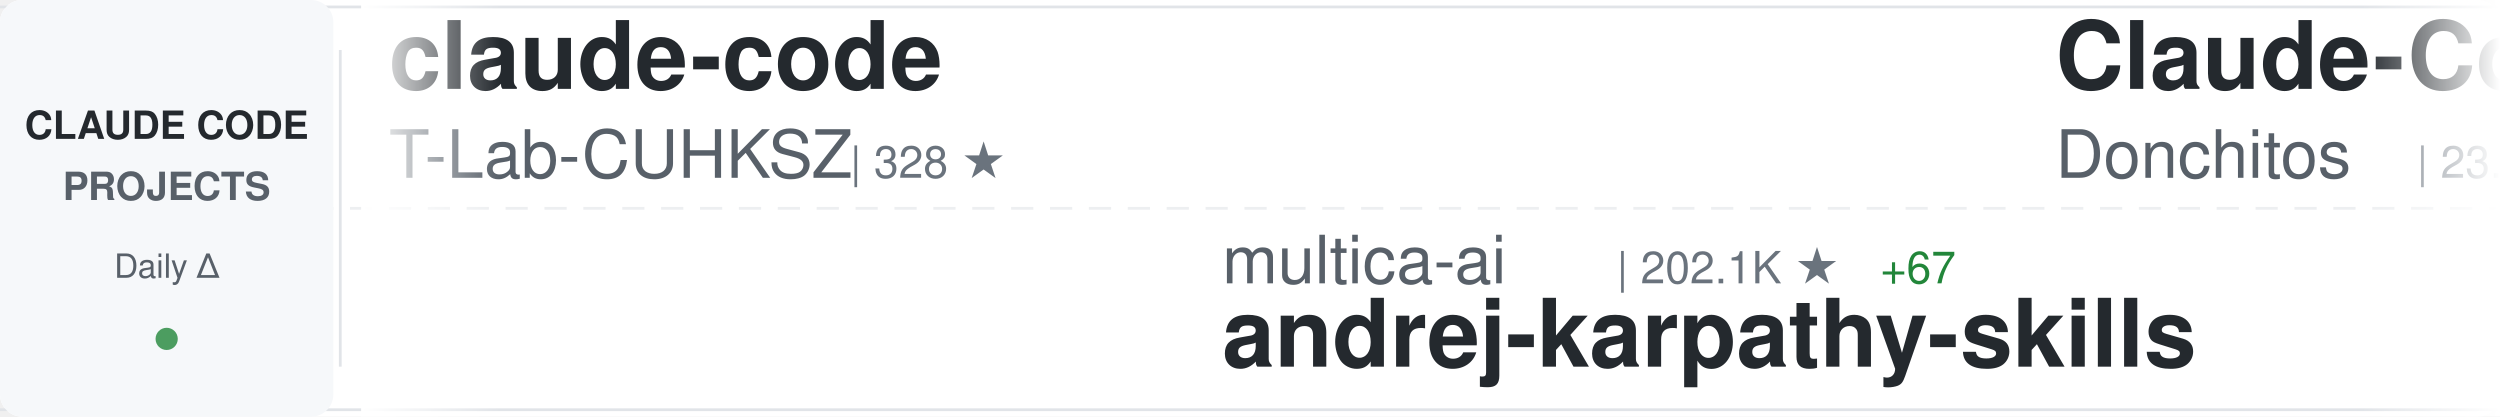
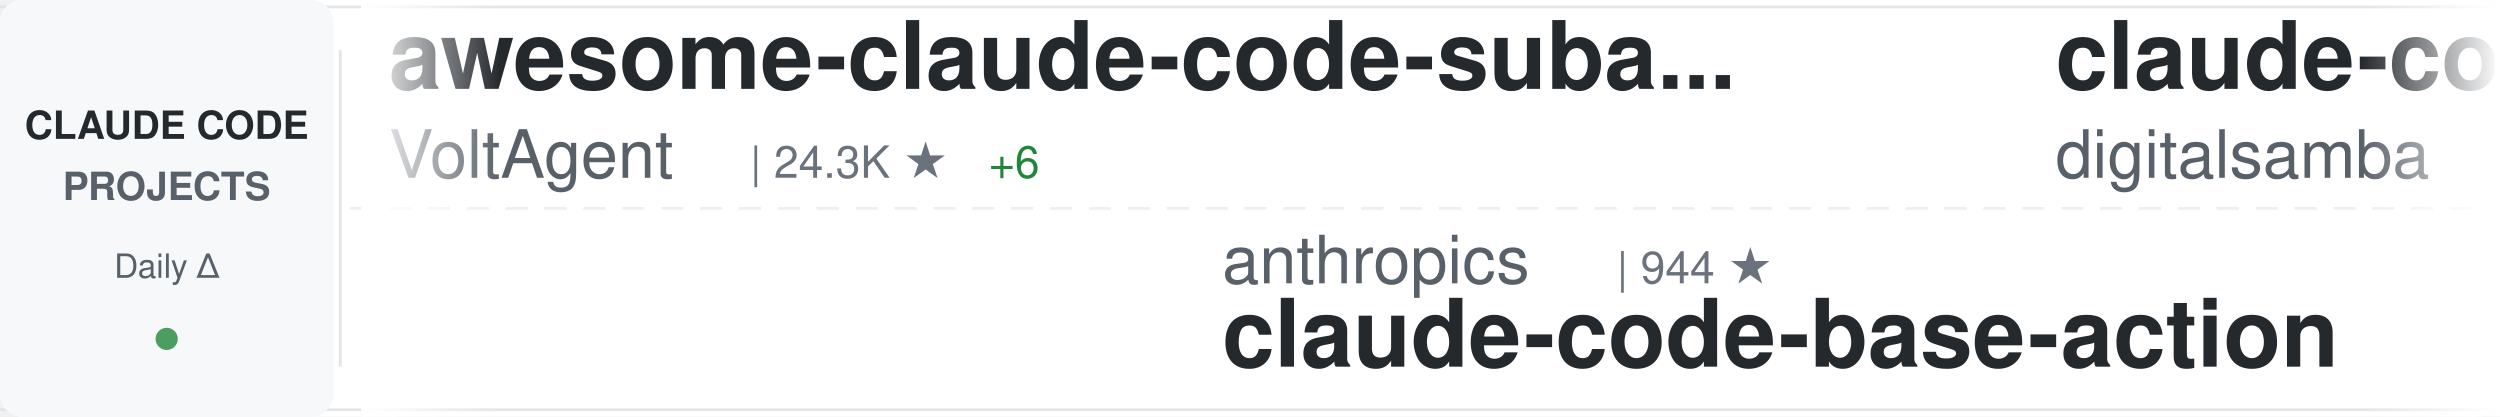
<svg xmlns="http://www.w3.org/2000/svg" width="900" height="150">
  <defs>
    <linearGradient id="awesomeLeftFade" x1="0%" y1="0%" x2="100%" y2="0%">
      <stop offset="0%" style="stop-color:#ffffff;stop-opacity:1" />
      <stop offset="100%" style="stop-color:#ffffff;stop-opacity:0" />
    </linearGradient>
    <linearGradient id="awesomeRightFade" x1="0%" y1="0%" x2="100%" y2="0%">
      <stop offset="0%" style="stop-color:#ffffff;stop-opacity:0" />
      <stop offset="100%" style="stop-color:#ffffff;stop-opacity:1" />
    </linearGradient>
  </defs>
  <rect width="900" height="150" fill="#ffffff" rx="8" />
  <rect x="0" y="2" width="900" height="1" fill="#e1e4e8" />
  <rect x="0" y="147" width="900" height="1" fill="#e1e4e8" />
  <line x1="0" y1="75" x2="900" y2="75" stroke="#e1e4e8" stroke-width="1" stroke-dasharray="8 6" opacity="0.6" />
  <rect x="0" y="0" width="120" height="150" fill="#f6f8fa" rx="8" />
  <text x="60" y="50" font-family="-apple-system, BlinkMacSystemFont, 'Segoe UI', Helvetica, Arial, sans-serif" font-size="14" font-weight="600" fill="#24292e" text-anchor="middle">CLAUDE CODE</text>
  <text x="60" y="72" font-family="-apple-system, BlinkMacSystemFont, 'Segoe UI', Helvetica, Arial, sans-serif" font-size="14" font-weight="600" fill="#586069" text-anchor="middle">PROJECTS</text>
  <text x="60" y="100" font-family="-apple-system, BlinkMacSystemFont, 'Segoe UI', Helvetica, Arial, sans-serif" font-size="12" font-weight="500" fill="#586069" text-anchor="middle">Daily Δ</text>
  <circle cx="60" cy="122" r="4" fill="#22863a" opacity="0.8" />
  <rect x="122" y="18" width="1" height="114" fill="#e1e4e8" />
  <clipPath id="awesomeTickerClip">
    <rect x="130" y="0" width="770" height="150" />
  </clipPath>
  <g clip-path="url(#awesomeTickerClip)">
    <g id="awesomeTickerItems">
      <animateTransform attributeName="transform" attributeType="XML" type="translate" from="0 0" to="-3000 0" dur="54s" repeatCount="indefinite" />
      <g transform="translate(0, 0)">
-         <text x="140" y="32" font-family="-apple-system, BlinkMacSystemFont, 'Segoe UI', Helvetica, Arial, sans-serif" font-size="34" font-weight="600" fill="#24292e">claude-code</text>
-         <text x="140" y="64" font-family="-apple-system, BlinkMacSystemFont, 'Segoe UI', Helvetica, Arial, sans-serif" font-size="24" font-weight="400" fill="#586069">T-Lab-CUHKSZ</text>
-         <text x="306" y="64" font-family="-apple-system, BlinkMacSystemFont, 'Segoe UI', Helvetica, Arial, sans-serif" font-size="16" font-weight="500" fill="#6a737d">| 328 ★</text>
+         <text x="140" y="32" font-family="-apple-system, BlinkMacSystemFont, 'Segoe UI', Helvetica, Arial, sans-serif" font-size="34" font-weight="600" fill="#24292e">awesome-claude-code-suba...</text>
+         <text x="140" y="64" font-family="-apple-system, BlinkMacSystemFont, 'Segoe UI', Helvetica, Arial, sans-serif" font-size="24" font-weight="400" fill="#586069">VoltAgent</text>
+         <text x="270" y="64" font-family="-apple-system, BlinkMacSystemFont, 'Segoe UI', Helvetica, Arial, sans-serif" font-size="16" font-weight="500" fill="#6a737d">| 24.3K ★</text>
+         <text x="356" y="64" font-family="-apple-system, BlinkMacSystemFont, 'Segoe UI', Helvetica, Arial, sans-serif" font-size="16" font-weight="500" fill="#22863a"> +6</text>
      </g>
      <g transform="translate(300, 0)">
-         <text x="140" y="102" font-family="-apple-system, BlinkMacSystemFont, 'Segoe UI', Helvetica, Arial, sans-serif" font-size="24" font-weight="400" fill="#586069">multica-ai</text>
-         <text x="282" y="102" font-family="-apple-system, BlinkMacSystemFont, 'Segoe UI', Helvetica, Arial, sans-serif" font-size="16" font-weight="500" fill="#6a737d">| 202.1K ★</text>
-         <text x="377" y="102" font-family="-apple-system, BlinkMacSystemFont, 'Segoe UI', Helvetica, Arial, sans-serif" font-size="16" font-weight="500" fill="#22863a"> +67</text>
-         <text x="140" y="132" font-family="-apple-system, BlinkMacSystemFont, 'Segoe UI', Helvetica, Arial, sans-serif" font-size="34" font-weight="600" fill="#24292e">andrej-karpathy-skills</text>
+         <text x="140" y="102" font-family="-apple-system, BlinkMacSystemFont, 'Segoe UI', Helvetica, Arial, sans-serif" font-size="24" font-weight="400" fill="#586069">anthropics</text>
+         <text x="282" y="102" font-family="-apple-system, BlinkMacSystemFont, 'Segoe UI', Helvetica, Arial, sans-serif" font-size="16" font-weight="500" fill="#6a737d">| 944 ★</text>
+         <text x="140" y="132" font-family="-apple-system, BlinkMacSystemFont, 'Segoe UI', Helvetica, Arial, sans-serif" font-size="34" font-weight="600" fill="#24292e">claude-code-base-action</text>
      </g>
      <g transform="translate(600, 0)">
-         <text x="140" y="32" font-family="-apple-system, BlinkMacSystemFont, 'Segoe UI', Helvetica, Arial, sans-serif" font-size="34" font-weight="600" fill="#24292e">Claude-Code-Game-Studios</text>
-         <text x="140" y="64" font-family="-apple-system, BlinkMacSystemFont, 'Segoe UI', Helvetica, Arial, sans-serif" font-size="24" font-weight="400" fill="#586069">Donchitos</text>
-         <text x="270" y="64" font-family="-apple-system, BlinkMacSystemFont, 'Segoe UI', Helvetica, Arial, sans-serif" font-size="16" font-weight="500" fill="#6a737d">| 23.8K ★</text>
-         <text x="356" y="64" font-family="-apple-system, BlinkMacSystemFont, 'Segoe UI', Helvetica, Arial, sans-serif" font-size="16" font-weight="500" fill="#22863a"> +14</text>
+         <text x="140" y="32" font-family="-apple-system, BlinkMacSystemFont, 'Segoe UI', Helvetica, Arial, sans-serif" font-size="34" font-weight="600" fill="#24292e">claude-code-video-toolki...</text>
+         <text x="140" y="64" font-family="-apple-system, BlinkMacSystemFont, 'Segoe UI', Helvetica, Arial, sans-serif" font-size="24" font-weight="400" fill="#586069">digitalsamba</text>
+         <text x="306" y="64" font-family="-apple-system, BlinkMacSystemFont, 'Segoe UI', Helvetica, Arial, sans-serif" font-size="16" font-weight="500" fill="#6a737d">| 1.9K ★</text>
+         <text x="383" y="64" font-family="-apple-system, BlinkMacSystemFont, 'Segoe UI', Helvetica, Arial, sans-serif" font-size="16" font-weight="500" fill="#22863a"> +2</text>
      </g>
      <g transform="translate(900, 0)">
-         <text x="140" y="102" font-family="-apple-system, BlinkMacSystemFont, 'Segoe UI', Helvetica, Arial, sans-serif" font-size="24" font-weight="400" fill="#586069">VoltAgent</text>
-         <text x="270" y="102" font-family="-apple-system, BlinkMacSystemFont, 'Segoe UI', Helvetica, Arial, sans-serif" font-size="16" font-weight="500" fill="#6a737d">| 24.3K ★</text>
-         <text x="356" y="102" font-family="-apple-system, BlinkMacSystemFont, 'Segoe UI', Helvetica, Arial, sans-serif" font-size="16" font-weight="500" fill="#22863a"> +13</text>
-         <text x="140" y="132" font-family="-apple-system, BlinkMacSystemFont, 'Segoe UI', Helvetica, Arial, sans-serif" font-size="34" font-weight="600" fill="#24292e">awesome-claude-code-suba...</text>
+         <text x="140" y="102" font-family="-apple-system, BlinkMacSystemFont, 'Segoe UI', Helvetica, Arial, sans-serif" font-size="24" font-weight="400" fill="#586069">shanraisshan</text>
+         <text x="306" y="102" font-family="-apple-system, BlinkMacSystemFont, 'Segoe UI', Helvetica, Arial, sans-serif" font-size="16" font-weight="500" fill="#6a737d">| 64.4K ★</text>
+         <text x="392" y="102" font-family="-apple-system, BlinkMacSystemFont, 'Segoe UI', Helvetica, Arial, sans-serif" font-size="16" font-weight="500" fill="#22863a"> +20</text>
+         <text x="140" y="132" font-family="-apple-system, BlinkMacSystemFont, 'Segoe UI', Helvetica, Arial, sans-serif" font-size="34" font-weight="600" fill="#24292e">claude-code-best-practic...</text>
      </g>
      <g transform="translate(1200, 0)">
-         <text x="140" y="32" font-family="-apple-system, BlinkMacSystemFont, 'Segoe UI', Helvetica, Arial, sans-serif" font-size="34" font-weight="600" fill="#24292e">claude-code-tudou</text>
-         <text x="140" y="64" font-family="-apple-system, BlinkMacSystemFont, 'Segoe UI', Helvetica, Arial, sans-serif" font-size="24" font-weight="400" fill="#586069">AICoderTudou</text>
-         <text x="306" y="64" font-family="-apple-system, BlinkMacSystemFont, 'Segoe UI', Helvetica, Arial, sans-serif" font-size="16" font-weight="500" fill="#6a737d">| 497 ★</text>
+         <text x="140" y="32" font-family="-apple-system, BlinkMacSystemFont, 'Segoe UI', Helvetica, Arial, sans-serif" font-size="34" font-weight="600" fill="#24292e">claude-code-showcase</text>
+         <text x="140" y="64" font-family="-apple-system, BlinkMacSystemFont, 'Segoe UI', Helvetica, Arial, sans-serif" font-size="24" font-weight="400" fill="#586069">ChrisWiles</text>
+         <text x="282" y="64" font-family="-apple-system, BlinkMacSystemFont, 'Segoe UI', Helvetica, Arial, sans-serif" font-size="16" font-weight="500" fill="#6a737d">| 6.0K ★</text>
+         <text x="359" y="64" font-family="-apple-system, BlinkMacSystemFont, 'Segoe UI', Helvetica, Arial, sans-serif" font-size="16" font-weight="500" fill="#22863a"> +3</text>
      </g>
      <g transform="translate(1500, 0)">
-         <text x="140" y="102" font-family="-apple-system, BlinkMacSystemFont, 'Segoe UI', Helvetica, Arial, sans-serif" font-size="24" font-weight="400" fill="#586069">VineeTagarwaL-code</text>
-         <text x="378" y="102" font-family="-apple-system, BlinkMacSystemFont, 'Segoe UI', Helvetica, Arial, sans-serif" font-size="16" font-weight="500" fill="#6a737d">| 273 ★</text>
-         <text x="140" y="132" font-family="-apple-system, BlinkMacSystemFont, 'Segoe UI', Helvetica, Arial, sans-serif" font-size="34" font-weight="600" fill="#24292e">claude-code</text>
+         <text x="140" y="102" font-family="-apple-system, BlinkMacSystemFont, 'Segoe UI', Helvetica, Arial, sans-serif" font-size="24" font-weight="400" fill="#586069">Njengah</text>
+         <text x="246" y="102" font-family="-apple-system, BlinkMacSystemFont, 'Segoe UI', Helvetica, Arial, sans-serif" font-size="16" font-weight="500" fill="#6a737d">| 1.9K ★</text>
+         <text x="140" y="132" font-family="-apple-system, BlinkMacSystemFont, 'Segoe UI', Helvetica, Arial, sans-serif" font-size="34" font-weight="600" fill="#24292e">claude-code-cheat-sheet</text>
      </g>
      <g transform="translate(1800, 0)">
-         <text x="140" y="32" font-family="-apple-system, BlinkMacSystemFont, 'Segoe UI', Helvetica, Arial, sans-serif" font-size="34" font-weight="600" fill="#24292e">claude-code-skills</text>
-         <text x="140" y="64" font-family="-apple-system, BlinkMacSystemFont, 'Segoe UI', Helvetica, Arial, sans-serif" font-size="24" font-weight="400" fill="#586069">daymade</text>
-         <text x="246" y="64" font-family="-apple-system, BlinkMacSystemFont, 'Segoe UI', Helvetica, Arial, sans-serif" font-size="16" font-weight="500" fill="#6a737d">| 1.3K ★</text>
+         <text x="140" y="32" font-family="-apple-system, BlinkMacSystemFont, 'Segoe UI', Helvetica, Arial, sans-serif" font-size="34" font-weight="600" fill="#24292e">claude-code-sourcemap</text>
+         <text x="140" y="64" font-family="-apple-system, BlinkMacSystemFont, 'Segoe UI', Helvetica, Arial, sans-serif" font-size="24" font-weight="400" fill="#586069">ChinaSiro</text>
+         <text x="270" y="64" font-family="-apple-system, BlinkMacSystemFont, 'Segoe UI', Helvetica, Arial, sans-serif" font-size="16" font-weight="500" fill="#6a737d">| 9.6K ★</text>
      </g>
      <g transform="translate(2100, 0)">
+         <text x="140" y="102" font-family="-apple-system, BlinkMacSystemFont, 'Segoe UI', Helvetica, Arial, sans-serif" font-size="24" font-weight="400" fill="#586069">anthropics</text>
+         <text x="282" y="102" font-family="-apple-system, BlinkMacSystemFont, 'Segoe UI', Helvetica, Arial, sans-serif" font-size="16" font-weight="500" fill="#6a737d">| 5.9K ★</text>
+         <text x="359" y="102" font-family="-apple-system, BlinkMacSystemFont, 'Segoe UI', Helvetica, Arial, sans-serif" font-size="16" font-weight="500" fill="#22863a"> +1</text>
+         <text x="140" y="132" font-family="-apple-system, BlinkMacSystemFont, 'Segoe UI', Helvetica, Arial, sans-serif" font-size="34" font-weight="600" fill="#24292e">claude-code-security-rev...</text>
+       </g>
+       <g transform="translate(2400, 0)">
+         <text x="140" y="32" font-family="-apple-system, BlinkMacSystemFont, 'Segoe UI', Helvetica, Arial, sans-serif" font-size="34" font-weight="600" fill="#24292e">claude-code-rev</text>
+         <text x="140" y="64" font-family="-apple-system, BlinkMacSystemFont, 'Segoe UI', Helvetica, Arial, sans-serif" font-size="24" font-weight="400" fill="#586069">oboard</text>
+         <text x="234" y="64" font-family="-apple-system, BlinkMacSystemFont, 'Segoe UI', Helvetica, Arial, sans-serif" font-size="16" font-weight="500" fill="#6a737d">| 3.3K ★</text>
+         <text x="311" y="64" font-family="-apple-system, BlinkMacSystemFont, 'Segoe UI', Helvetica, Arial, sans-serif" font-size="16" font-weight="500" fill="#22863a"> +1</text>
+       </g>
+       <g transform="translate(2700, 0)">
        <text x="140" y="102" font-family="-apple-system, BlinkMacSystemFont, 'Segoe UI', Helvetica, Arial, sans-serif" font-size="24" font-weight="400" fill="#586069">RichardAtCT</text>
        <text x="294" y="102" font-family="-apple-system, BlinkMacSystemFont, 'Segoe UI', Helvetica, Arial, sans-serif" font-size="16" font-weight="500" fill="#6a737d">| 2.8K ★</text>
+         <text x="371" y="102" font-family="-apple-system, BlinkMacSystemFont, 'Segoe UI', Helvetica, Arial, sans-serif" font-size="16" font-weight="500" fill="#cb2431"> -1</text>
        <text x="140" y="132" font-family="-apple-system, BlinkMacSystemFont, 'Segoe UI', Helvetica, Arial, sans-serif" font-size="34" font-weight="600" fill="#24292e">claude-code-telegram</text>
      </g>
-       <g transform="translate(2400, 0)">
-         <text x="140" y="32" font-family="-apple-system, BlinkMacSystemFont, 'Segoe UI', Helvetica, Arial, sans-serif" font-size="34" font-weight="600" fill="#24292e">learn-claude-code</text>
-         <text x="140" y="64" font-family="-apple-system, BlinkMacSystemFont, 'Segoe UI', Helvetica, Arial, sans-serif" font-size="24" font-weight="400" fill="#586069">shareAI-lab</text>
-         <text x="294" y="64" font-family="-apple-system, BlinkMacSystemFont, 'Segoe UI', Helvetica, Arial, sans-serif" font-size="16" font-weight="500" fill="#6a737d">| 74.1K ★</text>
-         <text x="380" y="64" font-family="-apple-system, BlinkMacSystemFont, 'Segoe UI', Helvetica, Arial, sans-serif" font-size="16" font-weight="500" fill="#22863a"> +51</text>
-       </g>
-       <g transform="translate(2700, 0)">
-         <text x="140" y="102" font-family="-apple-system, BlinkMacSystemFont, 'Segoe UI', Helvetica, Arial, sans-serif" font-size="24" font-weight="400" fill="#586069">Alishahryar1</text>
-         <text x="306" y="102" font-family="-apple-system, BlinkMacSystemFont, 'Segoe UI', Helvetica, Arial, sans-serif" font-size="16" font-weight="500" fill="#6a737d">| 45.4K ★</text>
-         <text x="392" y="102" font-family="-apple-system, BlinkMacSystemFont, 'Segoe UI', Helvetica, Arial, sans-serif" font-size="16" font-weight="500" fill="#22863a"> +17</text>
-         <text x="140" y="132" font-family="-apple-system, BlinkMacSystemFont, 'Segoe UI', Helvetica, Arial, sans-serif" font-size="34" font-weight="600" fill="#24292e">free-claude-code</text>
-       </g>
      <g transform="translate(3000, 0)">
-         <text x="140" y="32" font-family="-apple-system, BlinkMacSystemFont, 'Segoe UI', Helvetica, Arial, sans-serif" font-size="34" font-weight="600" fill="#24292e">claude-code</text>
-         <text x="140" y="64" font-family="-apple-system, BlinkMacSystemFont, 'Segoe UI', Helvetica, Arial, sans-serif" font-size="24" font-weight="400" fill="#586069">T-Lab-CUHKSZ</text>
-         <text x="306" y="64" font-family="-apple-system, BlinkMacSystemFont, 'Segoe UI', Helvetica, Arial, sans-serif" font-size="16" font-weight="500" fill="#6a737d">| 328 ★</text>
+         <text x="140" y="32" font-family="-apple-system, BlinkMacSystemFont, 'Segoe UI', Helvetica, Arial, sans-serif" font-size="34" font-weight="600" fill="#24292e">awesome-claude-code-suba...</text>
+         <text x="140" y="64" font-family="-apple-system, BlinkMacSystemFont, 'Segoe UI', Helvetica, Arial, sans-serif" font-size="24" font-weight="400" fill="#586069">VoltAgent</text>
+         <text x="270" y="64" font-family="-apple-system, BlinkMacSystemFont, 'Segoe UI', Helvetica, Arial, sans-serif" font-size="16" font-weight="500" fill="#6a737d">| 24.3K ★</text>
+         <text x="356" y="64" font-family="-apple-system, BlinkMacSystemFont, 'Segoe UI', Helvetica, Arial, sans-serif" font-size="16" font-weight="500" fill="#22863a"> +6</text>
      </g>
      <g transform="translate(3300, 0)">
-         <text x="140" y="102" font-family="-apple-system, BlinkMacSystemFont, 'Segoe UI', Helvetica, Arial, sans-serif" font-size="24" font-weight="400" fill="#586069">multica-ai</text>
-         <text x="282" y="102" font-family="-apple-system, BlinkMacSystemFont, 'Segoe UI', Helvetica, Arial, sans-serif" font-size="16" font-weight="500" fill="#6a737d">| 202.1K ★</text>
-         <text x="377" y="102" font-family="-apple-system, BlinkMacSystemFont, 'Segoe UI', Helvetica, Arial, sans-serif" font-size="16" font-weight="500" fill="#22863a"> +67</text>
-         <text x="140" y="132" font-family="-apple-system, BlinkMacSystemFont, 'Segoe UI', Helvetica, Arial, sans-serif" font-size="34" font-weight="600" fill="#24292e">andrej-karpathy-skills</text>
+         <text x="140" y="102" font-family="-apple-system, BlinkMacSystemFont, 'Segoe UI', Helvetica, Arial, sans-serif" font-size="24" font-weight="400" fill="#586069">anthropics</text>
+         <text x="282" y="102" font-family="-apple-system, BlinkMacSystemFont, 'Segoe UI', Helvetica, Arial, sans-serif" font-size="16" font-weight="500" fill="#6a737d">| 944 ★</text>
+         <text x="140" y="132" font-family="-apple-system, BlinkMacSystemFont, 'Segoe UI', Helvetica, Arial, sans-serif" font-size="34" font-weight="600" fill="#24292e">claude-code-base-action</text>
      </g>
      <g transform="translate(3600, 0)">
-         <text x="140" y="32" font-family="-apple-system, BlinkMacSystemFont, 'Segoe UI', Helvetica, Arial, sans-serif" font-size="34" font-weight="600" fill="#24292e">Claude-Code-Game-Studios</text>
-         <text x="140" y="64" font-family="-apple-system, BlinkMacSystemFont, 'Segoe UI', Helvetica, Arial, sans-serif" font-size="24" font-weight="400" fill="#586069">Donchitos</text>
-         <text x="270" y="64" font-family="-apple-system, BlinkMacSystemFont, 'Segoe UI', Helvetica, Arial, sans-serif" font-size="16" font-weight="500" fill="#6a737d">| 23.8K ★</text>
-         <text x="356" y="64" font-family="-apple-system, BlinkMacSystemFont, 'Segoe UI', Helvetica, Arial, sans-serif" font-size="16" font-weight="500" fill="#22863a"> +14</text>
+         <text x="140" y="32" font-family="-apple-system, BlinkMacSystemFont, 'Segoe UI', Helvetica, Arial, sans-serif" font-size="34" font-weight="600" fill="#24292e">claude-code-video-toolki...</text>
+         <text x="140" y="64" font-family="-apple-system, BlinkMacSystemFont, 'Segoe UI', Helvetica, Arial, sans-serif" font-size="24" font-weight="400" fill="#586069">digitalsamba</text>
+         <text x="306" y="64" font-family="-apple-system, BlinkMacSystemFont, 'Segoe UI', Helvetica, Arial, sans-serif" font-size="16" font-weight="500" fill="#6a737d">| 1.9K ★</text>
+         <text x="383" y="64" font-family="-apple-system, BlinkMacSystemFont, 'Segoe UI', Helvetica, Arial, sans-serif" font-size="16" font-weight="500" fill="#22863a"> +2</text>
      </g>
      <g transform="translate(3900, 0)">
-         <text x="140" y="102" font-family="-apple-system, BlinkMacSystemFont, 'Segoe UI', Helvetica, Arial, sans-serif" font-size="24" font-weight="400" fill="#586069">VoltAgent</text>
-         <text x="270" y="102" font-family="-apple-system, BlinkMacSystemFont, 'Segoe UI', Helvetica, Arial, sans-serif" font-size="16" font-weight="500" fill="#6a737d">| 24.3K ★</text>
-         <text x="356" y="102" font-family="-apple-system, BlinkMacSystemFont, 'Segoe UI', Helvetica, Arial, sans-serif" font-size="16" font-weight="500" fill="#22863a"> +13</text>
-         <text x="140" y="132" font-family="-apple-system, BlinkMacSystemFont, 'Segoe UI', Helvetica, Arial, sans-serif" font-size="34" font-weight="600" fill="#24292e">awesome-claude-code-suba...</text>
+         <text x="140" y="102" font-family="-apple-system, BlinkMacSystemFont, 'Segoe UI', Helvetica, Arial, sans-serif" font-size="24" font-weight="400" fill="#586069">shanraisshan</text>
+         <text x="306" y="102" font-family="-apple-system, BlinkMacSystemFont, 'Segoe UI', Helvetica, Arial, sans-serif" font-size="16" font-weight="500" fill="#6a737d">| 64.4K ★</text>
+         <text x="392" y="102" font-family="-apple-system, BlinkMacSystemFont, 'Segoe UI', Helvetica, Arial, sans-serif" font-size="16" font-weight="500" fill="#22863a"> +20</text>
+         <text x="140" y="132" font-family="-apple-system, BlinkMacSystemFont, 'Segoe UI', Helvetica, Arial, sans-serif" font-size="34" font-weight="600" fill="#24292e">claude-code-best-practic...</text>
      </g>
    </g>
  </g>
  <rect x="130" y="0" width="50" height="150" fill="url(#awesomeLeftFade)" />
  <rect x="850" y="0" width="50" height="150" fill="url(#awesomeRightFade)" />
</svg>
